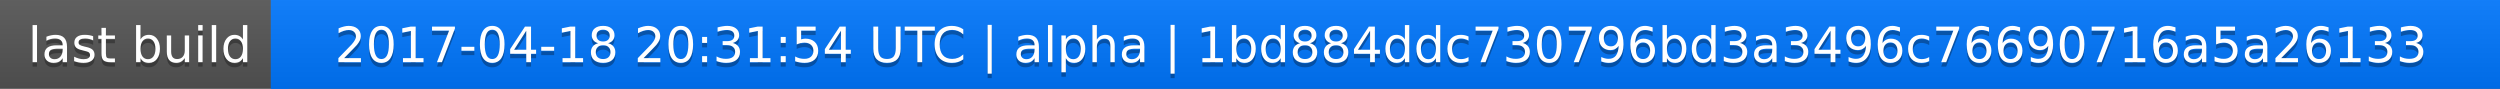
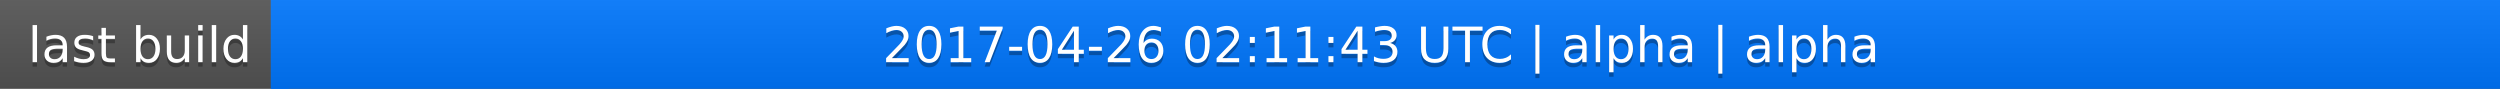
<svg xmlns="http://www.w3.org/2000/svg" width="563" height="20">
  <linearGradient id="a" x2="0" y2="100%">
    <stop offset="0" stop-color="#bbb" stop-opacity=".1" />
    <stop offset="1" stop-opacity=".1" />
  </linearGradient>
  <rect rx="0" width="563" height="20" fill="#555" />
  <rect rx="0" x="61" width="502" height="20" fill="#07f" />
  <path fill="#07f" d="M61 0h4v20h-4z" />
  <rect rx="0" width="563" height="20" fill="url(#a)" />
  <g fill="#fff" text-anchor="middle" font-family="DejaVu Sans,Verdana,Geneva,sans-serif" font-size="11">
    <text x="31.5" y="15" fill="#010101" fill-opacity=".3">last build</text>
    <text x="31.5" y="14">last build</text>
-     <text x="311" y="15" fill="#010101" fill-opacity=".3">2017-04-18 20:31:54 UTC | alpha | 1bd884ddc730796bd3a3496c76690716a5a26133</text>
-     <text x="311" y="14">2017-04-18 20:31:54 UTC | alpha | 1bd884ddc730796bd3a3496c76690716a5a26133</text>
+     <text x="311" y="15" fill="#010101" fill-opacity=".3">2017-04-26 02:11:43 UTC | alpha | alpha</text>
+     <text x="311" y="14">2017-04-26 02:11:43 UTC | alpha | alpha</text>
  </g>
</svg>
